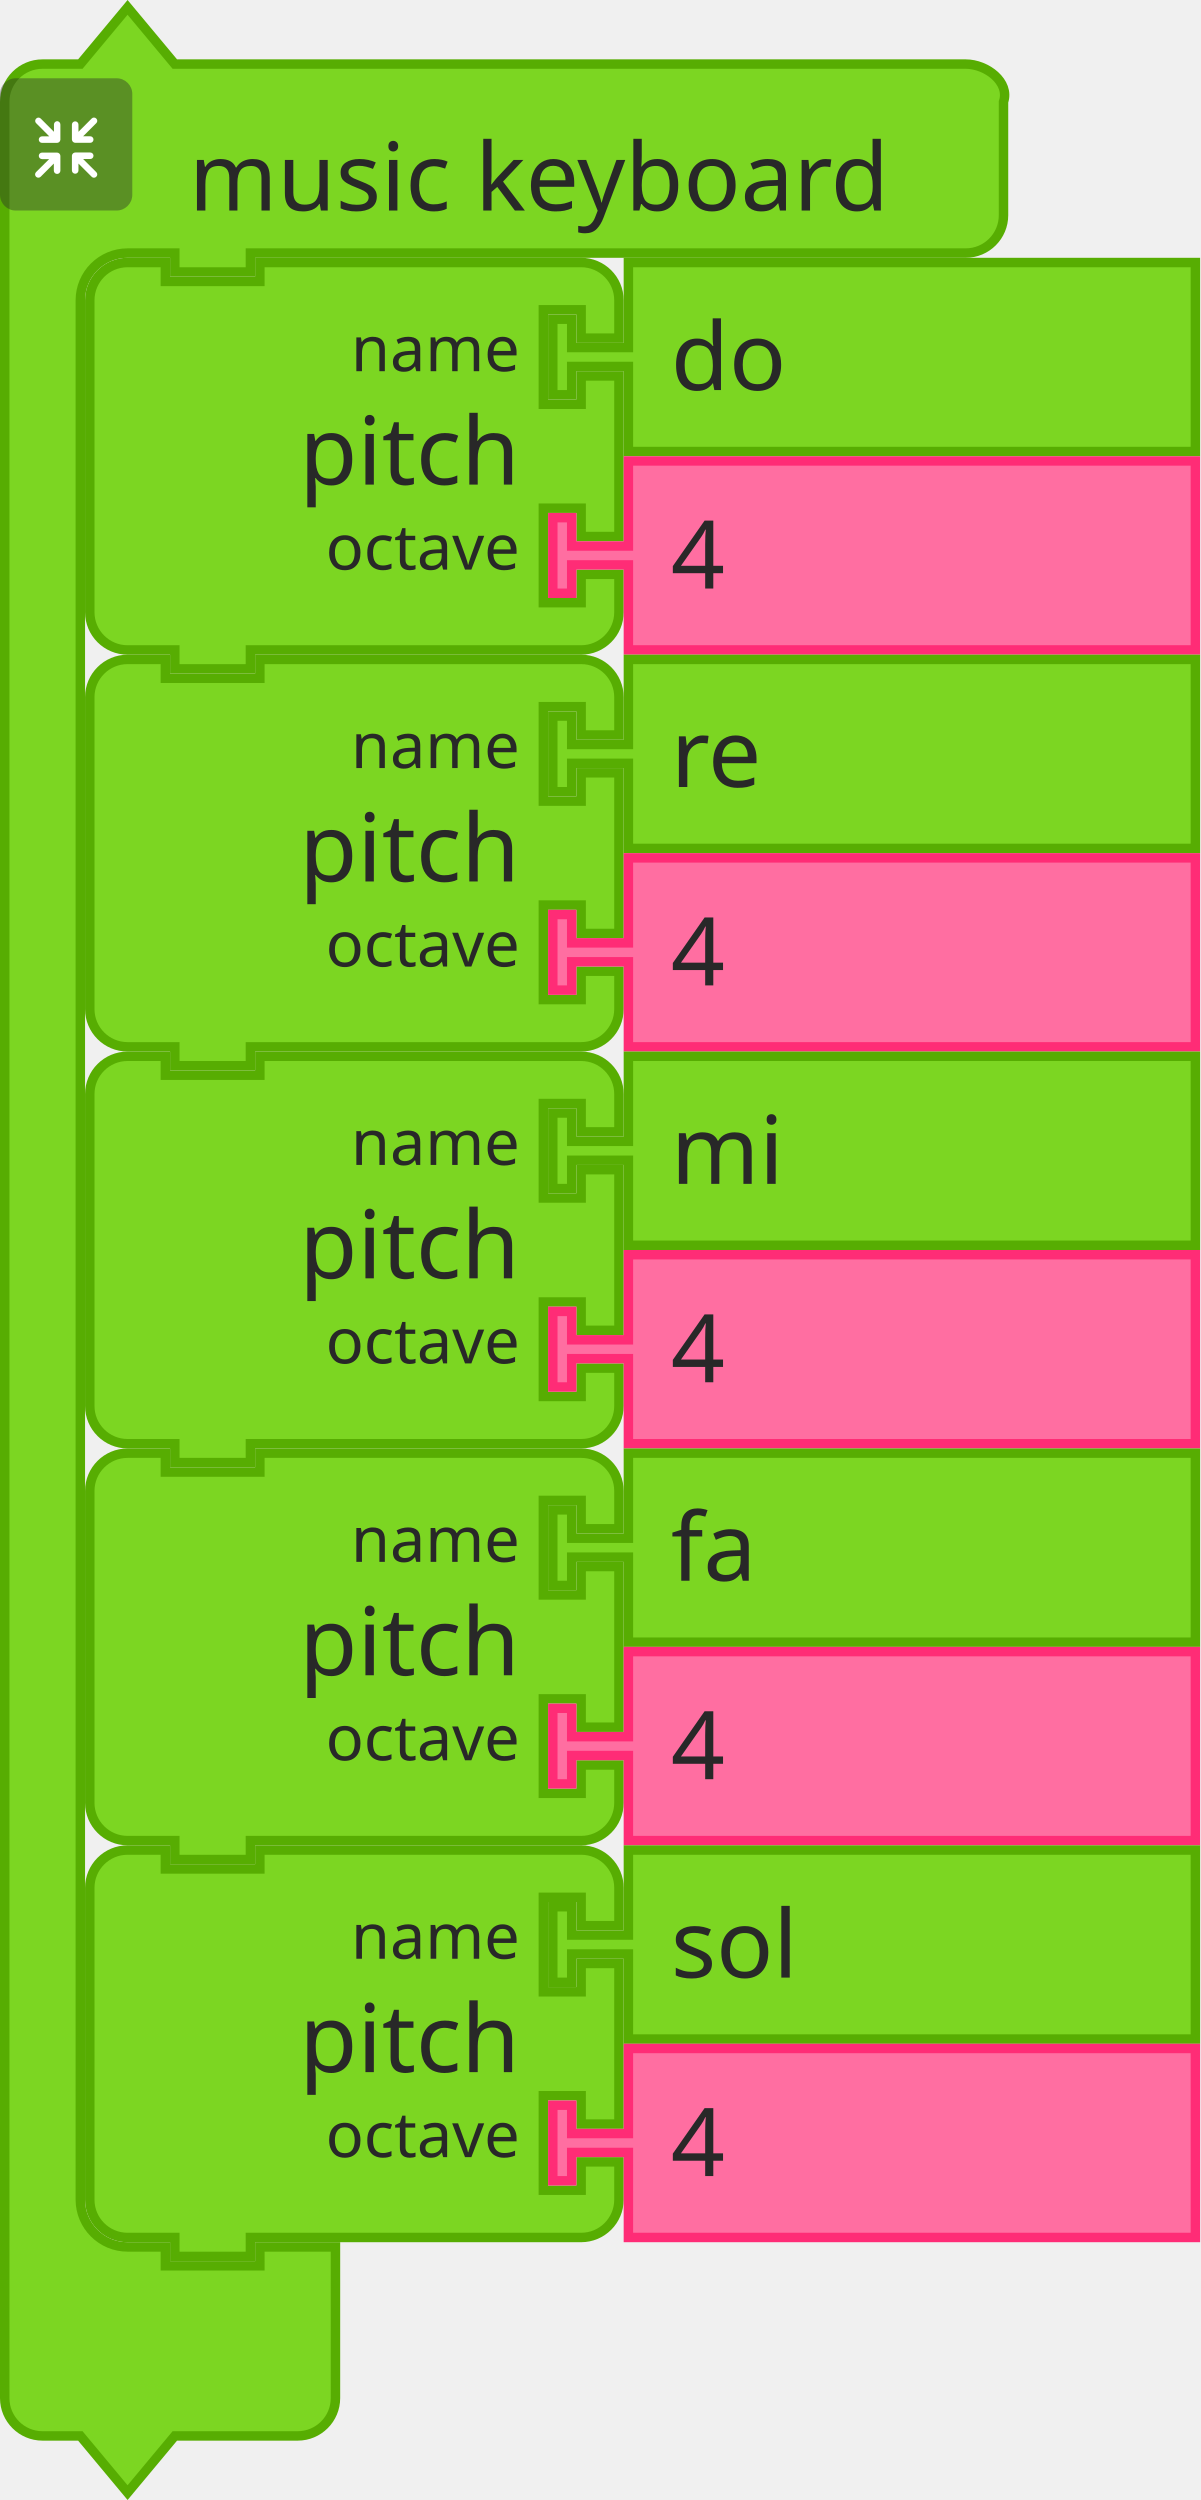
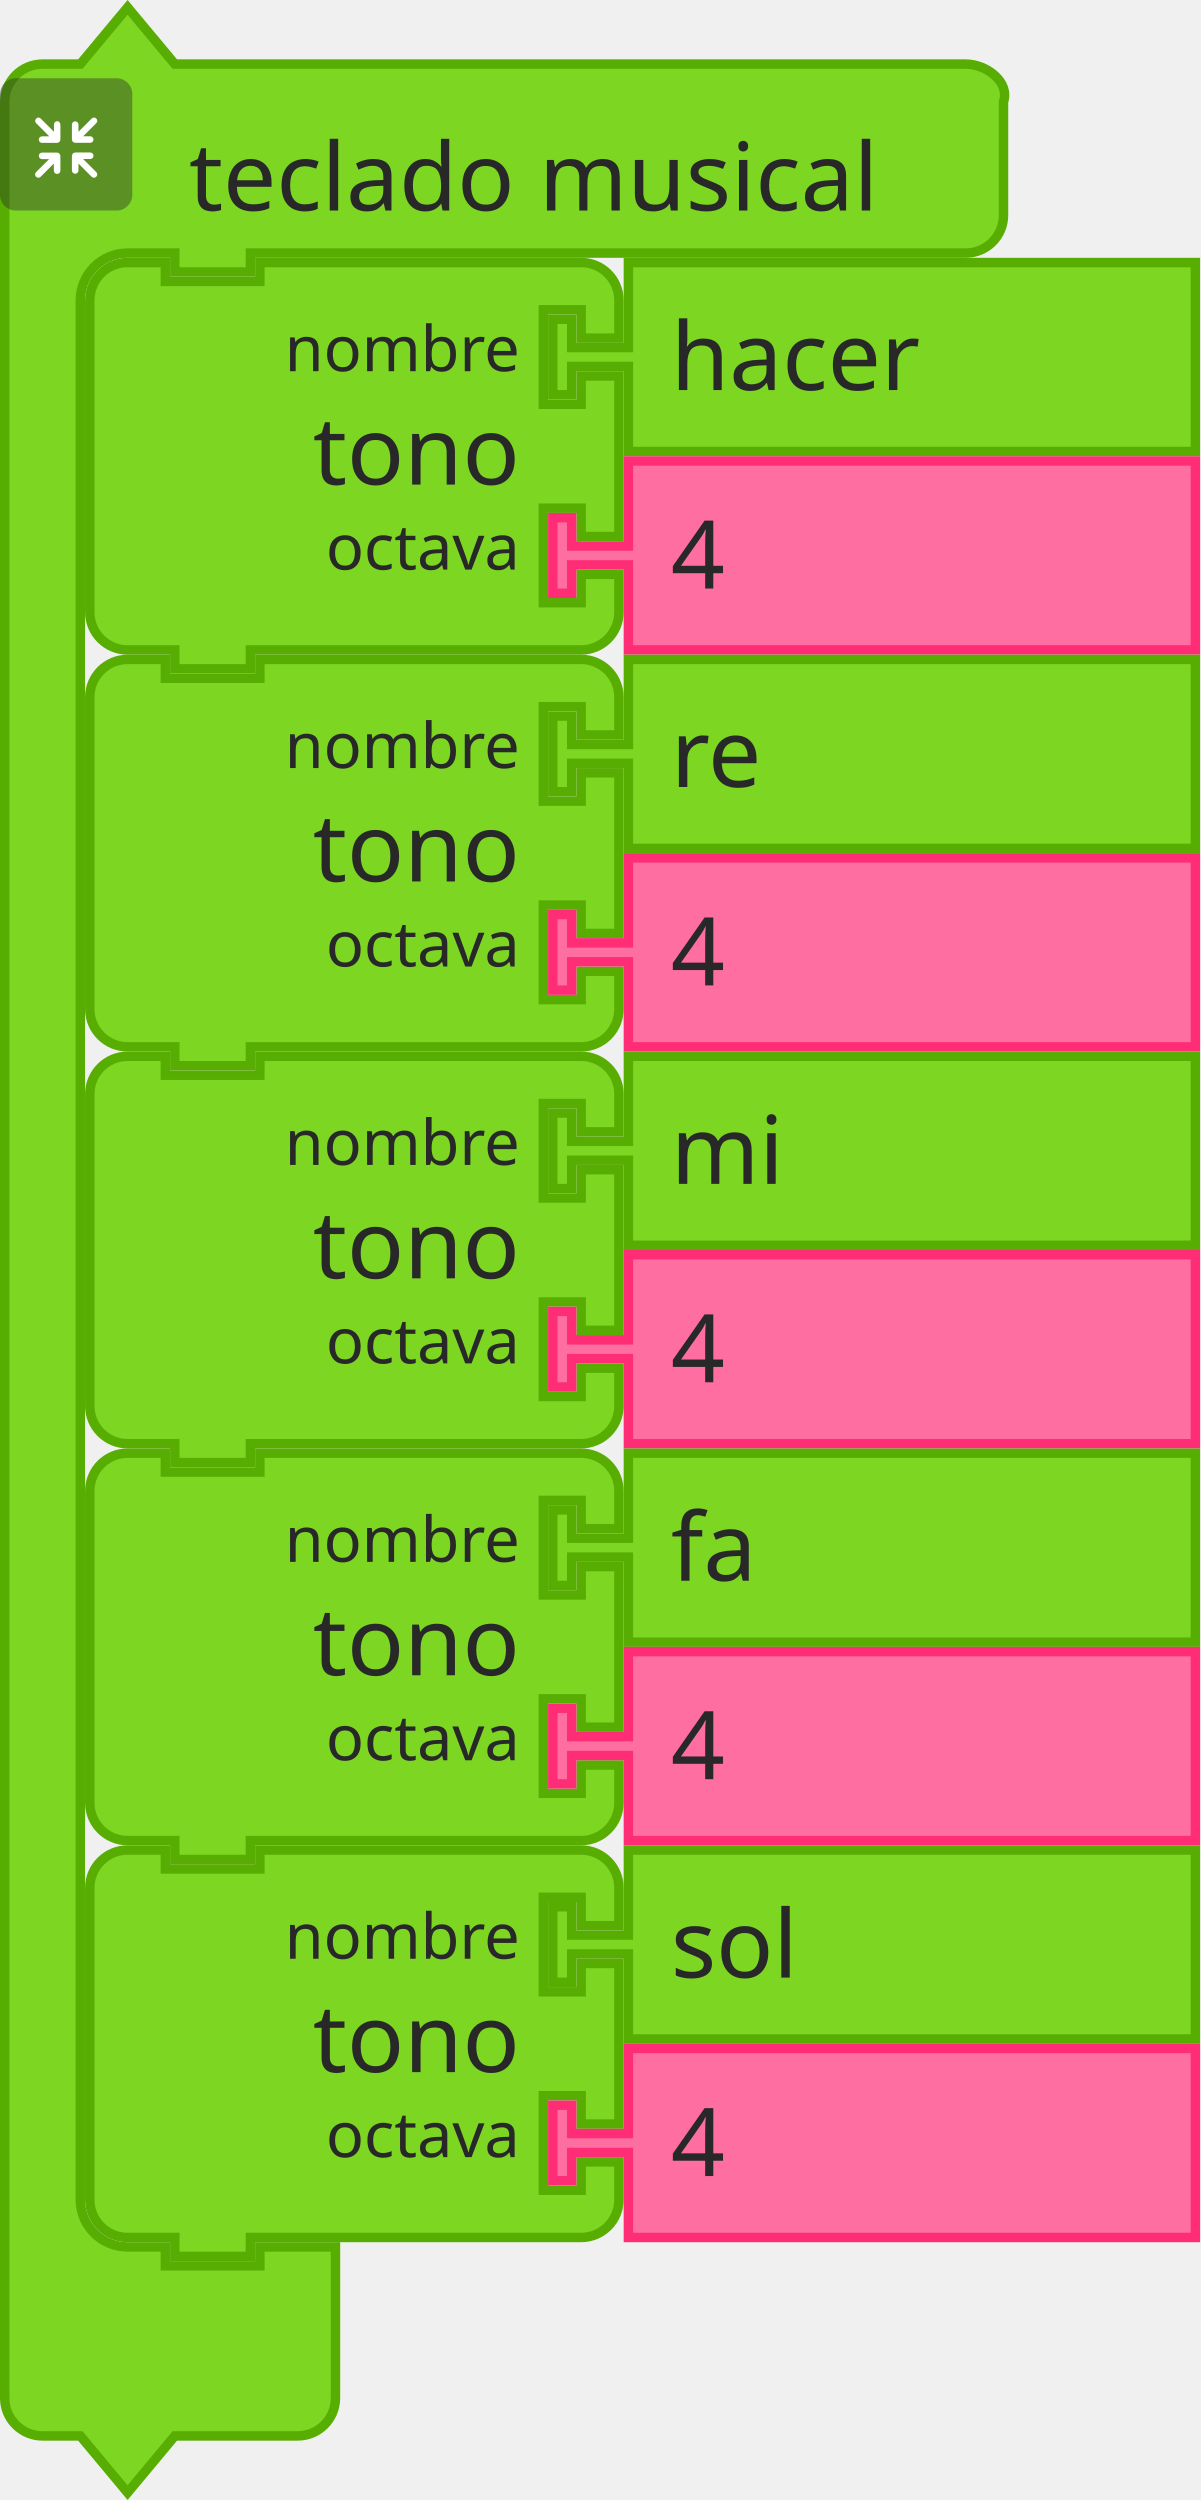
<svg xmlns="http://www.w3.org/2000/svg" id="svg11666" version="1.1" viewBox="0 0 50.403 104.998" height="104.998mm" width="50.403mm">
  <defs id="defs11660" />
  <g transform="translate(394.3331,-46.61912)" id="layer1">
    <g transform="matrix(0.2645833,0,0,0.2645833,-488.2602,-452.1046)" id="g9730">
      <g id="g4321">
        <g transform="translate(355,1885.362)" id="g4301">
          <g transform="scale(1.5)" id="g4299">
            <path d="m 0.5,14.5 v -4 c 0,-2.209 1.791,-4 4,-4 h 4 l 5,-6 5,6 h 9 70.696 4 c 2.209,0 4.699,1.904 4,4 v 4 4 4 c 0,2.209 -1.791,4 -4,4 H 98.196 27.5 h -1 v 2 h -8 v -2 h -1 -4 c -2.761,0 -5,2.239 -5,5 v 4 4 189 4 c 0,2.761 2.239,5 5,5 h 4 v 2 h 10 v -2 h 8 v 6 6 4 c 0,2.209 -1.791,4 -4,4 h -4 -9 l -5,6 -5,-6 h -4 c -2.209,0 -4,-1.791 -4,-4 v -4 z" style="fill:#7cd622;fill-opacity:1;stroke:#57ad02;stroke-width:1;stroke-linecap:round;stroke-opacity:1" id="path4293" />
            <text style="font-size:10px;font-family:sans-serif;text-anchor:start;fill:#282828" id="text4297">
-               <tspan x="20" y="22" id="tspan4295">music keyboard</tspan>
+               <tspan x="20" y="22" id="tspan4295">teclado musical</tspan>
            </text>
          </g>
        </g>
        <g transform="matrix(0.5,0,0,0.5,355,1897.362)" id="g4319">
          <g style="isolation:isolate" id="g4317">
            <g id="g4315" data-name="レイヤー 2">
              <g id="g4313">
                <rect y="0" x="0" width="42" height="42" rx="5" ry="5" style="opacity:0.4;mix-blend-mode:multiply;fill:#292929" id="rect4303" />
                <path d="m 30.56,29.8 -4.17,-4.16 h 2.26 a 1.035,1.035 0 1 0 0,-2.07 h -4.71 a 1.08,1.08 0 0 0 -1.11,1 v 0 c 0,0 0,0 0,0.06 v 4.64 0 a 1.04,1.04 0 1 0 2.08,0 v -2.19 l 4.19,4.19 a 1,1 0 0 0 1.46,0 1,1 0 0 0 0,-1.47 z" style="fill:#ffffff" id="path4305" />
                <path d="m 19.17,24.6 a 1.08,1.08 0 0 0 -1.11,-1 h -4.71 a 1.035,1.035 0 1 0 0,2.07 h 2.25 l -4.16,4.13 a 1.039,1.039 0 0 0 1.47,1.47 l 4.18,-4.19 v 2.26 a 1.04,1.04 0 1 0 2.08,0 V 24.7 c 0,0 0,0 0,-0.06 a 0.08,0.08 0 0 1 0,-0.04 z" style="fill:#ffffff" id="path4307" />
                <path d="m 23.94,20.5 h 4.7 a 1.04,1.04 0 1 0 0,-2.08 h -2.25 l 4.17,-4.16 a 1,1 0 0 0 0,-1.47 1,1 0 0 0 -1.46,0 L 24.91,17 v -2.28 a 1.04,1.04 0 1 0 -2.08,0 v 4.64 a 0.43,0.43 0 0 0 0,0.05 v 0.05 a 1.09,1.09 0 0 0 1.11,1.04 z" style="fill:#ffffff" id="path4309" />
                <path d="m 18.13,13.62 a 1.08,1.08 0 0 0 -1,1.09 V 17 l -4.18,-4.19 a 1,1 0 0 0 -1.47,0 1,1 0 0 0 0,1.46 l 4.16,4.17 h -2.29 a 1.04,1.04 0 1 0 0,2.08 h 4.71 a 1.09,1.09 0 0 0 1.11,-1 c 0,0 0,0 0,-0.06 v -4.75 a 1.07,1.07 0 0 0 -1.04,-1.09 z" style="fill:#ffffff" id="path4311" />
              </g>
            </g>
          </g>
        </g>
      </g>
      <g transform="translate(368.5,1925.862)" id="g4339">
        <g transform="scale(1.5)" id="g4337">
          <path d="m 0.5,8.5 v -4 a 4,4 90 0 1 4,-4 h 4 v 2 h 10 v -2 h 30 4 a 4,4 90 0 1 4,4 v 4 h -4 v -3 h -4 v 10 h 4 v -3 h 4 v 17 h -4 v -3 h -4 v 10 h 4 v -3 h 4 v 4 a 4,4 90 0 1 -4,4 h -4 -30 -1 v 2 h -8 v -2 h -1 -4 a 4,4 90 0 1 -4,-4 v -4 -21 z" style="fill:#7cd622;fill-opacity:1;stroke:#57ad02;stroke-width:1;stroke-linecap:round;stroke-opacity:1" id="path4323" />
          <text style="font-size:10px;font-family:sans-serif;text-anchor:end;fill:#282828" id="text4327">
-             <tspan x="46" y="24" id="tspan4325">pitch</tspan>
+             <tspan x="46" y="24" id="tspan4325">tono</tspan>
          </text>
          <text style="font-size:6.667px;font-family:sans-serif;text-anchor:end;fill:#282828" id="text4331">
-             <tspan x="46" y="12" id="tspan4329">name</tspan>
+             <tspan x="46" y="12" id="tspan4329">nombre</tspan>
          </text>
          <text style="font-size:6.667px;font-family:sans-serif;text-anchor:end;fill:#282828" id="text4335">
-             <tspan x="46" y="33" id="tspan4333">octave</tspan>
+             <tspan x="46" y="33" id="tspan4333">octava</tspan>
          </text>
        </g>
      </g>
      <g transform="translate(442,1925.862)" id="g4349">
        <g transform="scale(1.5)" id="g4347">
          <path d="m 8.5,0.5 h 60 v 20 h -60 v -8 -1 h -6 v 3 h -2 v -8 h 2 v 3 h 6 v -1 z" style="fill:#7cd622;fill-opacity:1;stroke:#57ad02;stroke-width:1;stroke-linecap:round;stroke-opacity:1" id="path4341" />
          <text style="font-size:10px;font-family:sans-serif;text-anchor:start;fill:#282828" id="text4345">
-             <tspan x="13" y="14" id="tspan4343">do</tspan>
+             <tspan x="13" y="14" id="tspan4343">hacer</tspan>
          </text>
        </g>
      </g>
      <g transform="translate(442,1957.362)" id="g4359">
        <g transform="scale(1.5)" id="g4357">
          <path d="m 8.5,0.5 h 60 v 20 h -60 v -8 -1 h -6 v 3 h -2 v -8 h 2 v 3 h 6 v -1 z" style="fill:#ff6ea1;fill-opacity:1;stroke:#ff2c76;stroke-width:1;stroke-linecap:round;stroke-opacity:1" id="path4351" />
          <text style="font-size:10px;font-family:sans-serif;text-anchor:start;fill:#282828" id="text4355">
            <tspan x="13" y="14" id="tspan4353">4</tspan>
          </text>
        </g>
      </g>
      <g transform="translate(368.5,1988.862)" id="g4377">
        <g transform="scale(1.5)" id="g4375">
          <path d="m 0.5,8.5 v -4 a 4,4 90 0 1 4,-4 h 4 v 2 h 10 v -2 h 30 4 a 4,4 90 0 1 4,4 v 4 h -4 v -3 h -4 v 10 h 4 v -3 h 4 v 17 h -4 v -3 h -4 v 10 h 4 v -3 h 4 v 4 a 4,4 90 0 1 -4,4 h -4 -30 -1 v 2 h -8 v -2 h -1 -4 a 4,4 90 0 1 -4,-4 v -4 -21 z" style="fill:#7cd622;fill-opacity:1;stroke:#57ad02;stroke-width:1;stroke-linecap:round;stroke-opacity:1" id="path4361" />
          <text style="font-size:10px;font-family:sans-serif;text-anchor:end;fill:#282828" id="text4365">
-             <tspan x="46" y="24" id="tspan4363">pitch</tspan>
+             <tspan x="46" y="24" id="tspan4363">tono</tspan>
          </text>
          <text style="font-size:6.667px;font-family:sans-serif;text-anchor:end;fill:#282828" id="text4369">
-             <tspan x="46" y="12" id="tspan4367">name</tspan>
+             <tspan x="46" y="12" id="tspan4367">nombre</tspan>
          </text>
          <text style="font-size:6.667px;font-family:sans-serif;text-anchor:end;fill:#282828" id="text4373">
-             <tspan x="46" y="33" id="tspan4371">octave</tspan>
+             <tspan x="46" y="33" id="tspan4371">octava</tspan>
          </text>
        </g>
      </g>
      <g transform="translate(442,1988.862)" id="g4387">
        <g transform="scale(1.5)" id="g4385">
          <path d="m 8.5,0.5 h 60 v 20 h -60 v -8 -1 h -6 v 3 h -2 v -8 h 2 v 3 h 6 v -1 z" style="fill:#7cd622;fill-opacity:1;stroke:#57ad02;stroke-width:1;stroke-linecap:round;stroke-opacity:1" id="path4379" />
          <text style="font-size:10px;font-family:sans-serif;text-anchor:start;fill:#282828" id="text4383">
            <tspan x="13" y="14" id="tspan4381">re</tspan>
          </text>
        </g>
      </g>
      <g transform="translate(442,2020.362)" id="g4397">
        <g transform="scale(1.5)" id="g4395">
          <path d="m 8.5,0.5 h 60 v 20 h -60 v -8 -1 h -6 v 3 h -2 v -8 h 2 v 3 h 6 v -1 z" style="fill:#ff6ea1;fill-opacity:1;stroke:#ff2c76;stroke-width:1;stroke-linecap:round;stroke-opacity:1" id="path4389" />
          <text style="font-size:10px;font-family:sans-serif;text-anchor:start;fill:#282828" id="text4393">
            <tspan x="13" y="14" id="tspan4391">4</tspan>
          </text>
        </g>
      </g>
      <g transform="translate(368.5,2051.862)" id="g4415">
        <g transform="scale(1.5)" id="g4413">
          <path d="m 0.5,8.5 v -4 a 4,4 90 0 1 4,-4 h 4 v 2 h 10 v -2 h 30 4 a 4,4 90 0 1 4,4 v 4 h -4 v -3 h -4 v 10 h 4 v -3 h 4 v 17 h -4 v -3 h -4 v 10 h 4 v -3 h 4 v 4 a 4,4 90 0 1 -4,4 h -4 -30 -1 v 2 h -8 v -2 h -1 -4 a 4,4 90 0 1 -4,-4 v -4 -21 z" style="fill:#7cd622;fill-opacity:1;stroke:#57ad02;stroke-width:1;stroke-linecap:round;stroke-opacity:1" id="path4399" />
          <text style="font-size:10px;font-family:sans-serif;text-anchor:end;fill:#282828" id="text4403">
-             <tspan x="46" y="24" id="tspan4401">pitch</tspan>
+             <tspan x="46" y="24" id="tspan4401">tono</tspan>
          </text>
          <text style="font-size:6.667px;font-family:sans-serif;text-anchor:end;fill:#282828" id="text4407">
-             <tspan x="46" y="12" id="tspan4405">name</tspan>
+             <tspan x="46" y="12" id="tspan4405">nombre</tspan>
          </text>
          <text style="font-size:6.667px;font-family:sans-serif;text-anchor:end;fill:#282828" id="text4411">
-             <tspan x="46" y="33" id="tspan4409">octave</tspan>
+             <tspan x="46" y="33" id="tspan4409">octava</tspan>
          </text>
        </g>
      </g>
      <g transform="translate(442,2051.862)" id="g4425">
        <g transform="scale(1.5)" id="g4423">
          <path d="m 8.5,0.5 h 60 v 20 h -60 v -8 -1 h -6 v 3 h -2 v -8 h 2 v 3 h 6 v -1 z" style="fill:#7cd622;fill-opacity:1;stroke:#57ad02;stroke-width:1;stroke-linecap:round;stroke-opacity:1" id="path4417" />
          <text style="font-size:10px;font-family:sans-serif;text-anchor:start;fill:#282828" id="text4421">
            <tspan x="13" y="14" id="tspan4419">mi</tspan>
          </text>
        </g>
      </g>
      <g transform="translate(442,2083.362)" id="g4435">
        <g transform="scale(1.5)" id="g4433">
          <path d="m 8.5,0.5 h 60 v 20 h -60 v -8 -1 h -6 v 3 h -2 v -8 h 2 v 3 h 6 v -1 z" style="fill:#ff6ea1;fill-opacity:1;stroke:#ff2c76;stroke-width:1;stroke-linecap:round;stroke-opacity:1" id="path4427" />
          <text style="font-size:10px;font-family:sans-serif;text-anchor:start;fill:#282828" id="text4431">
            <tspan x="13" y="14" id="tspan4429">4</tspan>
          </text>
        </g>
      </g>
      <g transform="translate(368.5,2114.862)" id="g4453">
        <g transform="scale(1.5)" id="g4451">
          <path d="m 0.5,8.5 v -4 a 4,4 90 0 1 4,-4 h 4 v 2 h 10 v -2 h 30 4 a 4,4 90 0 1 4,4 v 4 h -4 v -3 h -4 v 10 h 4 v -3 h 4 v 17 h -4 v -3 h -4 v 10 h 4 v -3 h 4 v 4 a 4,4 90 0 1 -4,4 h -4 -30 -1 v 2 h -8 v -2 h -1 -4 a 4,4 90 0 1 -4,-4 v -4 -21 z" style="fill:#7cd622;fill-opacity:1;stroke:#57ad02;stroke-width:1;stroke-linecap:round;stroke-opacity:1" id="path4437" />
          <text style="font-size:10px;font-family:sans-serif;text-anchor:end;fill:#282828" id="text4441">
-             <tspan x="46" y="24" id="tspan4439">pitch</tspan>
+             <tspan x="46" y="24" id="tspan4439">tono</tspan>
          </text>
          <text style="font-size:6.667px;font-family:sans-serif;text-anchor:end;fill:#282828" id="text4445">
-             <tspan x="46" y="12" id="tspan4443">name</tspan>
+             <tspan x="46" y="12" id="tspan4443">nombre</tspan>
          </text>
          <text style="font-size:6.667px;font-family:sans-serif;text-anchor:end;fill:#282828" id="text4449">
-             <tspan x="46" y="33" id="tspan4447">octave</tspan>
+             <tspan x="46" y="33" id="tspan4447">octava</tspan>
          </text>
        </g>
      </g>
      <g transform="translate(442,2114.862)" id="g4463">
        <g transform="scale(1.5)" id="g4461">
          <path d="m 8.5,0.5 h 60 v 20 h -60 v -8 -1 h -6 v 3 h -2 v -8 h 2 v 3 h 6 v -1 z" style="fill:#7cd622;fill-opacity:1;stroke:#57ad02;stroke-width:1;stroke-linecap:round;stroke-opacity:1" id="path4455" />
          <text style="font-size:10px;font-family:sans-serif;text-anchor:start;fill:#282828" id="text4459">
            <tspan x="13" y="14" id="tspan4457">fa</tspan>
          </text>
        </g>
      </g>
      <g transform="translate(442,2146.362)" id="g4473">
        <g transform="scale(1.5)" id="g4471">
          <path d="m 8.5,0.5 h 60 v 20 h -60 v -8 -1 h -6 v 3 h -2 v -8 h 2 v 3 h 6 v -1 z" style="fill:#ff6ea1;fill-opacity:1;stroke:#ff2c76;stroke-width:1;stroke-linecap:round;stroke-opacity:1" id="path4465" />
          <text style="font-size:10px;font-family:sans-serif;text-anchor:start;fill:#282828" id="text4469">
            <tspan x="13" y="14" id="tspan4467">4</tspan>
          </text>
        </g>
      </g>
      <g transform="translate(368.5,2177.862)" id="g4491">
        <g transform="scale(1.5)" id="g4489">
          <path d="m 0.5,8.5 v -4 a 4,4 90 0 1 4,-4 h 4 v 2 h 10 v -2 h 30 4 a 4,4 90 0 1 4,4 v 4 h -4 v -3 h -4 v 10 h 4 v -3 h 4 v 17 h -4 v -3 h -4 v 10 h 4 v -3 h 4 v 4 a 4,4 90 0 1 -4,4 h -4 -30 -1 v 2 h -8 v -2 h -1 -4 a 4,4 90 0 1 -4,-4 v -4 -21 z" style="fill:#7cd622;fill-opacity:1;stroke:#57ad02;stroke-width:1;stroke-linecap:round;stroke-opacity:1" id="path4475" />
          <text style="font-size:10px;font-family:sans-serif;text-anchor:end;fill:#282828" id="text4479">
-             <tspan x="46" y="24" id="tspan4477">pitch</tspan>
+             <tspan x="46" y="24" id="tspan4477">tono</tspan>
          </text>
          <text style="font-size:6.667px;font-family:sans-serif;text-anchor:end;fill:#282828" id="text4483">
-             <tspan x="46" y="12" id="tspan4481">name</tspan>
+             <tspan x="46" y="12" id="tspan4481">nombre</tspan>
          </text>
          <text style="font-size:6.667px;font-family:sans-serif;text-anchor:end;fill:#282828" id="text4487">
-             <tspan x="46" y="33" id="tspan4485">octave</tspan>
+             <tspan x="46" y="33" id="tspan4485">octava</tspan>
          </text>
        </g>
      </g>
      <g transform="translate(442,2177.862)" id="g4501">
        <g transform="scale(1.5)" id="g4499">
          <path d="m 8.5,0.5 h 60 v 20 h -60 v -8 -1 h -6 v 3 h -2 v -8 h 2 v 3 h 6 v -1 z" style="fill:#7cd622;fill-opacity:1;stroke:#57ad02;stroke-width:1;stroke-linecap:round;stroke-opacity:1" id="path4493" />
          <text style="font-size:10px;font-family:sans-serif;text-anchor:start;fill:#282828" id="text4497">
            <tspan x="13" y="14" id="tspan4495">sol</tspan>
          </text>
        </g>
      </g>
      <g transform="translate(442,2209.362)" id="g4511">
        <g transform="scale(1.5)" id="g4509">
          <path d="m 8.5,0.5 h 60 v 20 h -60 v -8 -1 h -6 v 3 h -2 v -8 h 2 v 3 h 6 v -1 z" style="fill:#ff6ea1;fill-opacity:1;stroke:#ff2c76;stroke-width:1;stroke-linecap:round;stroke-opacity:1" id="path4503" />
          <text style="font-size:10px;font-family:sans-serif;text-anchor:start;fill:#282828" id="text4507">
            <tspan x="13" y="14" id="tspan4505">4</tspan>
          </text>
        </g>
      </g>
    </g>
  </g>
</svg>
